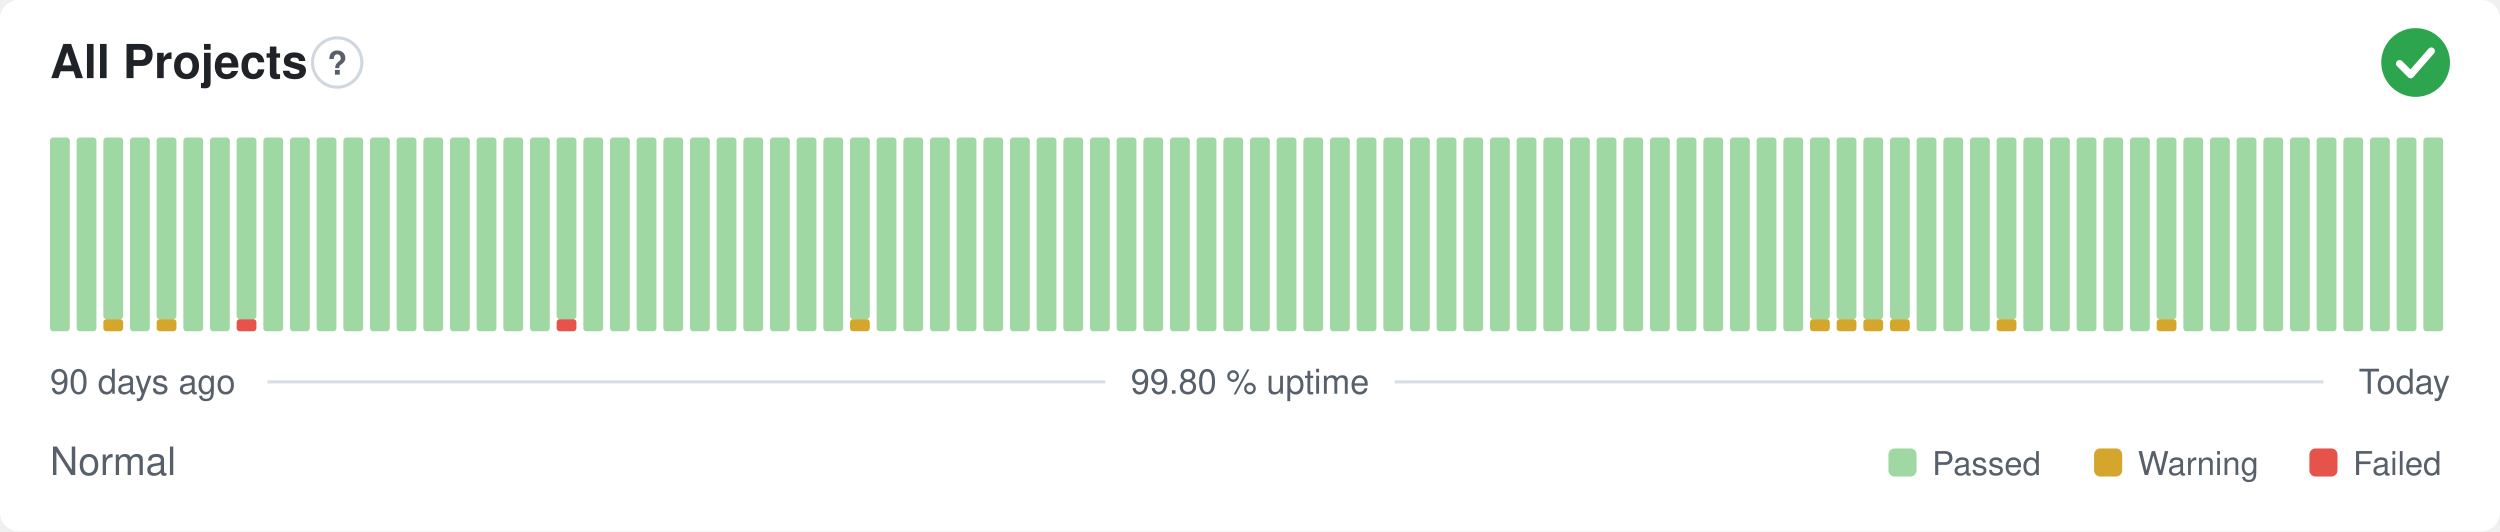
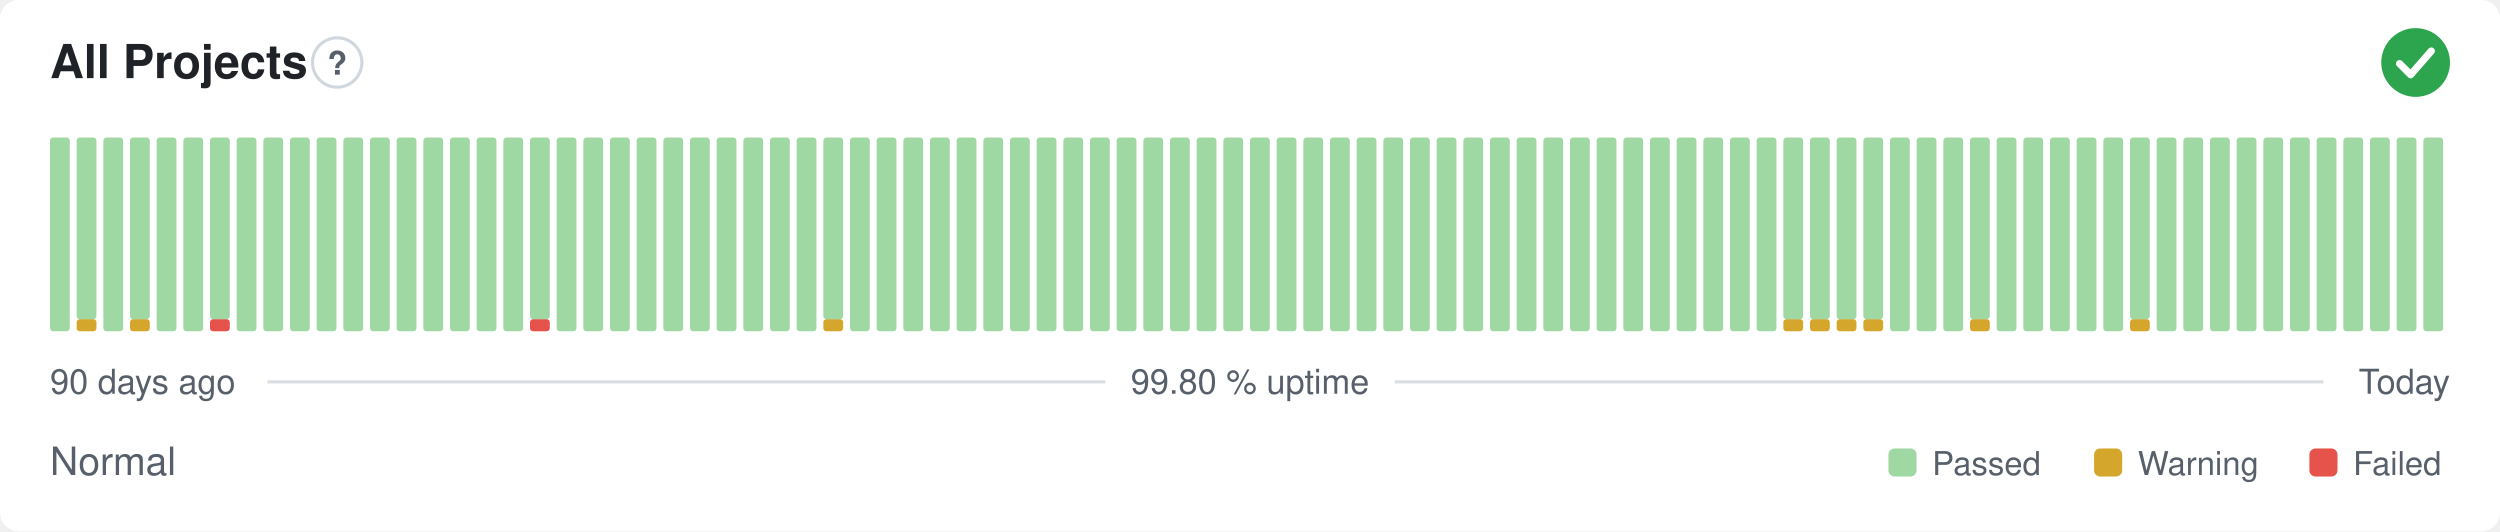
<svg xmlns="http://www.w3.org/2000/svg" width="800" height="170" viewBox="0 0 800 170" role="img" aria-label="All Projects: Normal, 99.80 % uptime over the last 90 days" font-family="-apple-system,BlinkMacSystemFont,'Segoe UI',Helvetica,Arial,sans-serif">
  <style>
    @media (prefers-color-scheme: dark) {
      .bg { fill: #0d1117 }
      .title { fill: #e6edf3 }
      .muted { fill: #8b949e }
      .hint { stroke: #30363d }
      .rule { stroke: #30363d }
      .nodata { fill: #21262d }
    }
  </style>
  <rect class="bg" width="800" height="170" rx="6" fill="#ffffff" />
  <text class="title" x="16" y="25" font-size="15" font-weight="600" fill="#1f2328">All Projects</text>
  <circle class="hint" cx="107.9" cy="20" r="7.9" fill="none" stroke="#d0d7de" stroke-width="1" />
  <text class="muted" x="107.9" y="23.9" text-anchor="middle" font-size="10.4" font-weight="700" fill="#57606a">?</text>
  <circle cx="773" cy="20" r="11" fill="#2da44e" />
  <path d="M767.87 20.37l3.54 3.54 6.60 -7.58" fill="none" stroke="#fff" stroke-width="2.31" stroke-linecap="round" stroke-linejoin="round" />
  <rect x="16.00" y="44.00" width="6.33" height="62.00" rx="1" fill="#9fd8a3" />
-   <rect x="24.53" y="44.00" width="6.33" height="62.00" rx="1" fill="#9fd8a3" />
-   <rect x="33.07" y="102.13" width="6.33" height="3.88" rx="1" fill="#d4a72c" />
-   <rect x="33.07" y="44.00" width="6.33" height="58.13" rx="1" fill="#9fd8a3" />
-   <rect x="41.60" y="44.00" width="6.33" height="62.00" rx="1" fill="#9fd8a3" />
-   <rect x="50.13" y="102.13" width="6.33" height="3.88" rx="1" fill="#d4a72c" />
-   <rect x="50.13" y="44.00" width="6.33" height="58.13" rx="1" fill="#9fd8a3" />
+   <rect x="24.53" y="102.13" width="6.33" height="3.88" rx="1" fill="#d4a72c" />
+   <rect x="24.53" y="44.00" width="6.33" height="58.13" rx="1" fill="#9fd8a3" />
+   <rect x="33.07" y="44.00" width="6.33" height="62.00" rx="1" fill="#9fd8a3" />
+   <rect x="41.60" y="102.13" width="6.33" height="3.88" rx="1" fill="#d4a72c" />
+   <rect x="41.60" y="44.00" width="6.33" height="58.13" rx="1" fill="#9fd8a3" />
+   <rect x="50.13" y="44.00" width="6.33" height="62.00" rx="1" fill="#9fd8a3" />
  <rect x="58.67" y="44.00" width="6.33" height="62.00" rx="1" fill="#9fd8a3" />
-   <rect x="67.20" y="44.00" width="6.33" height="62.00" rx="1" fill="#9fd8a3" />
-   <rect x="75.73" y="102.13" width="6.33" height="3.88" rx="1" fill="#e5534b" />
-   <rect x="75.73" y="44.00" width="6.33" height="58.13" rx="1" fill="#9fd8a3" />
+   <rect x="67.20" y="102.13" width="6.33" height="3.88" rx="1" fill="#e5534b" />
+   <rect x="67.20" y="44.00" width="6.33" height="58.13" rx="1" fill="#9fd8a3" />
+   <rect x="75.73" y="44.00" width="6.33" height="62.00" rx="1" fill="#9fd8a3" />
  <rect x="84.27" y="44.00" width="6.33" height="62.00" rx="1" fill="#9fd8a3" />
  <rect x="92.80" y="44.00" width="6.33" height="62.00" rx="1" fill="#9fd8a3" />
  <rect x="101.33" y="44.00" width="6.33" height="62.00" rx="1" fill="#9fd8a3" />
  <rect x="109.87" y="44.00" width="6.33" height="62.00" rx="1" fill="#9fd8a3" />
  <rect x="118.40" y="44.00" width="6.33" height="62.00" rx="1" fill="#9fd8a3" />
  <rect x="126.93" y="44.00" width="6.33" height="62.00" rx="1" fill="#9fd8a3" />
  <rect x="135.47" y="44.00" width="6.33" height="62.00" rx="1" fill="#9fd8a3" />
  <rect x="144.00" y="44.00" width="6.33" height="62.00" rx="1" fill="#9fd8a3" />
  <rect x="152.53" y="44.00" width="6.33" height="62.00" rx="1" fill="#9fd8a3" />
  <rect x="161.07" y="44.00" width="6.33" height="62.00" rx="1" fill="#9fd8a3" />
-   <rect x="169.60" y="44.00" width="6.33" height="62.00" rx="1" fill="#9fd8a3" />
-   <rect x="178.13" y="102.13" width="6.33" height="3.88" rx="1" fill="#e5534b" />
-   <rect x="178.13" y="44.00" width="6.33" height="58.13" rx="1" fill="#9fd8a3" />
+   <rect x="169.60" y="102.13" width="6.33" height="3.88" rx="1" fill="#e5534b" />
+   <rect x="169.60" y="44.00" width="6.33" height="58.13" rx="1" fill="#9fd8a3" />
+   <rect x="178.13" y="44.00" width="6.33" height="62.00" rx="1" fill="#9fd8a3" />
  <rect x="186.67" y="44.00" width="6.33" height="62.00" rx="1" fill="#9fd8a3" />
  <rect x="195.20" y="44.00" width="6.33" height="62.00" rx="1" fill="#9fd8a3" />
  <rect x="203.73" y="44.00" width="6.33" height="62.00" rx="1" fill="#9fd8a3" />
  <rect x="212.27" y="44.00" width="6.33" height="62.00" rx="1" fill="#9fd8a3" />
  <rect x="220.80" y="44.00" width="6.33" height="62.00" rx="1" fill="#9fd8a3" />
  <rect x="229.33" y="44.00" width="6.33" height="62.00" rx="1" fill="#9fd8a3" />
  <rect x="237.87" y="44.00" width="6.33" height="62.00" rx="1" fill="#9fd8a3" />
  <rect x="246.40" y="44.00" width="6.33" height="62.00" rx="1" fill="#9fd8a3" />
  <rect x="254.93" y="44.00" width="6.33" height="62.00" rx="1" fill="#9fd8a3" />
-   <rect x="263.47" y="44.00" width="6.33" height="62.00" rx="1" fill="#9fd8a3" />
-   <rect x="272.00" y="102.13" width="6.33" height="3.88" rx="1" fill="#d4a72c" />
-   <rect x="272.00" y="44.00" width="6.33" height="58.13" rx="1" fill="#9fd8a3" />
+   <rect x="263.47" y="102.13" width="6.33" height="3.88" rx="1" fill="#d4a72c" />
+   <rect x="263.47" y="44.00" width="6.33" height="58.13" rx="1" fill="#9fd8a3" />
+   <rect x="272.00" y="44.00" width="6.33" height="62.00" rx="1" fill="#9fd8a3" />
  <rect x="280.53" y="44.00" width="6.33" height="62.00" rx="1" fill="#9fd8a3" />
  <rect x="289.07" y="44.00" width="6.33" height="62.00" rx="1" fill="#9fd8a3" />
  <rect x="297.60" y="44.00" width="6.33" height="62.00" rx="1" fill="#9fd8a3" />
  <rect x="306.13" y="44.00" width="6.33" height="62.00" rx="1" fill="#9fd8a3" />
  <rect x="314.67" y="44.00" width="6.33" height="62.00" rx="1" fill="#9fd8a3" />
  <rect x="323.20" y="44.00" width="6.33" height="62.00" rx="1" fill="#9fd8a3" />
  <rect x="331.73" y="44.00" width="6.33" height="62.00" rx="1" fill="#9fd8a3" />
  <rect x="340.27" y="44.00" width="6.33" height="62.00" rx="1" fill="#9fd8a3" />
  <rect x="348.80" y="44.00" width="6.33" height="62.00" rx="1" fill="#9fd8a3" />
  <rect x="357.33" y="44.00" width="6.33" height="62.00" rx="1" fill="#9fd8a3" />
  <rect x="365.87" y="44.00" width="6.33" height="62.00" rx="1" fill="#9fd8a3" />
  <rect x="374.40" y="44.00" width="6.33" height="62.00" rx="1" fill="#9fd8a3" />
  <rect x="382.93" y="44.00" width="6.33" height="62.00" rx="1" fill="#9fd8a3" />
  <rect x="391.47" y="44.00" width="6.33" height="62.00" rx="1" fill="#9fd8a3" />
  <rect x="400.00" y="44.00" width="6.33" height="62.00" rx="1" fill="#9fd8a3" />
  <rect x="408.53" y="44.00" width="6.33" height="62.00" rx="1" fill="#9fd8a3" />
  <rect x="417.07" y="44.00" width="6.33" height="62.00" rx="1" fill="#9fd8a3" />
  <rect x="425.60" y="44.00" width="6.33" height="62.00" rx="1" fill="#9fd8a3" />
  <rect x="434.13" y="44.00" width="6.33" height="62.00" rx="1" fill="#9fd8a3" />
  <rect x="442.67" y="44.00" width="6.33" height="62.00" rx="1" fill="#9fd8a3" />
  <rect x="451.20" y="44.00" width="6.33" height="62.00" rx="1" fill="#9fd8a3" />
  <rect x="459.73" y="44.00" width="6.33" height="62.00" rx="1" fill="#9fd8a3" />
  <rect x="468.27" y="44.00" width="6.33" height="62.00" rx="1" fill="#9fd8a3" />
  <rect x="476.80" y="44.00" width="6.33" height="62.00" rx="1" fill="#9fd8a3" />
  <rect x="485.33" y="44.00" width="6.33" height="62.00" rx="1" fill="#9fd8a3" />
  <rect x="493.87" y="44.00" width="6.33" height="62.00" rx="1" fill="#9fd8a3" />
  <rect x="502.40" y="44.00" width="6.33" height="62.00" rx="1" fill="#9fd8a3" />
  <rect x="510.93" y="44.00" width="6.33" height="62.00" rx="1" fill="#9fd8a3" />
  <rect x="519.47" y="44.00" width="6.33" height="62.00" rx="1" fill="#9fd8a3" />
  <rect x="528.00" y="44.00" width="6.33" height="62.00" rx="1" fill="#9fd8a3" />
  <rect x="536.53" y="44.00" width="6.33" height="62.00" rx="1" fill="#9fd8a3" />
  <rect x="545.07" y="44.00" width="6.33" height="62.00" rx="1" fill="#9fd8a3" />
  <rect x="553.60" y="44.00" width="6.33" height="62.00" rx="1" fill="#9fd8a3" />
  <rect x="562.13" y="44.00" width="6.33" height="62.00" rx="1" fill="#9fd8a3" />
-   <rect x="570.67" y="44.00" width="6.33" height="62.00" rx="1" fill="#9fd8a3" />
+   <rect x="570.67" y="102.13" width="6.33" height="3.88" rx="1" fill="#d4a72c" />
+   <rect x="570.67" y="44.00" width="6.33" height="58.13" rx="1" fill="#9fd8a3" />
  <rect x="579.20" y="102.13" width="6.33" height="3.88" rx="1" fill="#d4a72c" />
  <rect x="579.20" y="44.00" width="6.33" height="58.13" rx="1" fill="#9fd8a3" />
  <rect x="587.73" y="102.13" width="6.33" height="3.88" rx="1" fill="#d4a72c" />
  <rect x="587.73" y="44.00" width="6.33" height="58.13" rx="1" fill="#9fd8a3" />
  <rect x="596.27" y="102.13" width="6.33" height="3.88" rx="1" fill="#d4a72c" />
  <rect x="596.27" y="44.00" width="6.33" height="58.13" rx="1" fill="#9fd8a3" />
-   <rect x="604.80" y="102.13" width="6.33" height="3.88" rx="1" fill="#d4a72c" />
-   <rect x="604.80" y="44.00" width="6.33" height="58.13" rx="1" fill="#9fd8a3" />
+   <rect x="604.80" y="44.00" width="6.33" height="62.00" rx="1" fill="#9fd8a3" />
  <rect x="613.33" y="44.00" width="6.33" height="62.00" rx="1" fill="#9fd8a3" />
  <rect x="621.87" y="44.00" width="6.33" height="62.00" rx="1" fill="#9fd8a3" />
-   <rect x="630.40" y="44.00" width="6.33" height="62.00" rx="1" fill="#9fd8a3" />
-   <rect x="638.93" y="102.13" width="6.33" height="3.88" rx="1" fill="#d4a72c" />
-   <rect x="638.93" y="44.00" width="6.33" height="58.13" rx="1" fill="#9fd8a3" />
+   <rect x="630.40" y="102.13" width="6.33" height="3.88" rx="1" fill="#d4a72c" />
+   <rect x="630.40" y="44.00" width="6.33" height="58.13" rx="1" fill="#9fd8a3" />
+   <rect x="638.93" y="44.00" width="6.33" height="62.00" rx="1" fill="#9fd8a3" />
  <rect x="647.47" y="44.00" width="6.33" height="62.00" rx="1" fill="#9fd8a3" />
  <rect x="656.00" y="44.00" width="6.33" height="62.00" rx="1" fill="#9fd8a3" />
  <rect x="664.53" y="44.00" width="6.33" height="62.00" rx="1" fill="#9fd8a3" />
  <rect x="673.07" y="44.00" width="6.33" height="62.00" rx="1" fill="#9fd8a3" />
-   <rect x="681.60" y="44.00" width="6.33" height="62.00" rx="1" fill="#9fd8a3" />
-   <rect x="690.13" y="102.13" width="6.33" height="3.88" rx="1" fill="#d4a72c" />
-   <rect x="690.13" y="44.00" width="6.33" height="58.13" rx="1" fill="#9fd8a3" />
+   <rect x="681.60" y="102.13" width="6.33" height="3.88" rx="1" fill="#d4a72c" />
+   <rect x="681.60" y="44.00" width="6.33" height="58.13" rx="1" fill="#9fd8a3" />
+   <rect x="690.13" y="44.00" width="6.33" height="62.00" rx="1" fill="#9fd8a3" />
  <rect x="698.67" y="44.00" width="6.33" height="62.00" rx="1" fill="#9fd8a3" />
  <rect x="707.20" y="44.00" width="6.33" height="62.00" rx="1" fill="#9fd8a3" />
  <rect x="715.73" y="44.00" width="6.33" height="62.00" rx="1" fill="#9fd8a3" />
  <rect x="724.27" y="44.00" width="6.33" height="62.00" rx="1" fill="#9fd8a3" />
  <rect x="732.80" y="44.00" width="6.33" height="62.00" rx="1" fill="#9fd8a3" />
  <rect x="741.33" y="44.00" width="6.33" height="62.00" rx="1" fill="#9fd8a3" />
  <rect x="749.87" y="44.00" width="6.33" height="62.00" rx="1" fill="#9fd8a3" />
  <rect x="758.40" y="44.00" width="6.33" height="62.00" rx="1" fill="#9fd8a3" />
  <rect x="766.93" y="44.00" width="6.33" height="62.00" rx="1" fill="#9fd8a3" />
  <rect x="775.47" y="44.00" width="6.33" height="62.00" rx="1" fill="#9fd8a3" />
  <text class="muted" x="16" y="126" font-size="11" fill="#57606a">90 days ago</text>
  <text class="muted" x="400" y="126" text-anchor="middle" font-size="11" fill="#57606a">99.80 % uptime</text>
  <text class="muted" x="784" y="126" text-anchor="end" font-size="11" fill="#57606a">Today</text>
  <line class="rule" x1="85.6" y1="122.2" x2="353.7" y2="122.2" stroke="#d8dee4" stroke-width="1" />
  <line class="rule" x1="446.3" y1="122.2" x2="743.5" y2="122.2" stroke="#d8dee4" stroke-width="1" />
  <text class="muted" x="16" y="152" font-size="12.5" fill="#57606a">Normal</text>
  <rect x="604.3" y="143.5" width="9.0" height="9.0" rx="2" fill="#9fd8a3" />
  <text class="muted" x="618.3" y="152" font-size="10.5" fill="#57606a">Passed</text>
  <rect x="670.1" y="143.5" width="9.0" height="9.0" rx="2" fill="#d4a72c" />
  <text class="muted" x="684.1" y="152" font-size="10.5" fill="#57606a">Warning</text>
  <rect x="739.0" y="143.5" width="9.0" height="9.0" rx="2" fill="#e5534b" />
  <text class="muted" x="753.0" y="152" font-size="10.5" fill="#57606a">Failed</text>
</svg>
